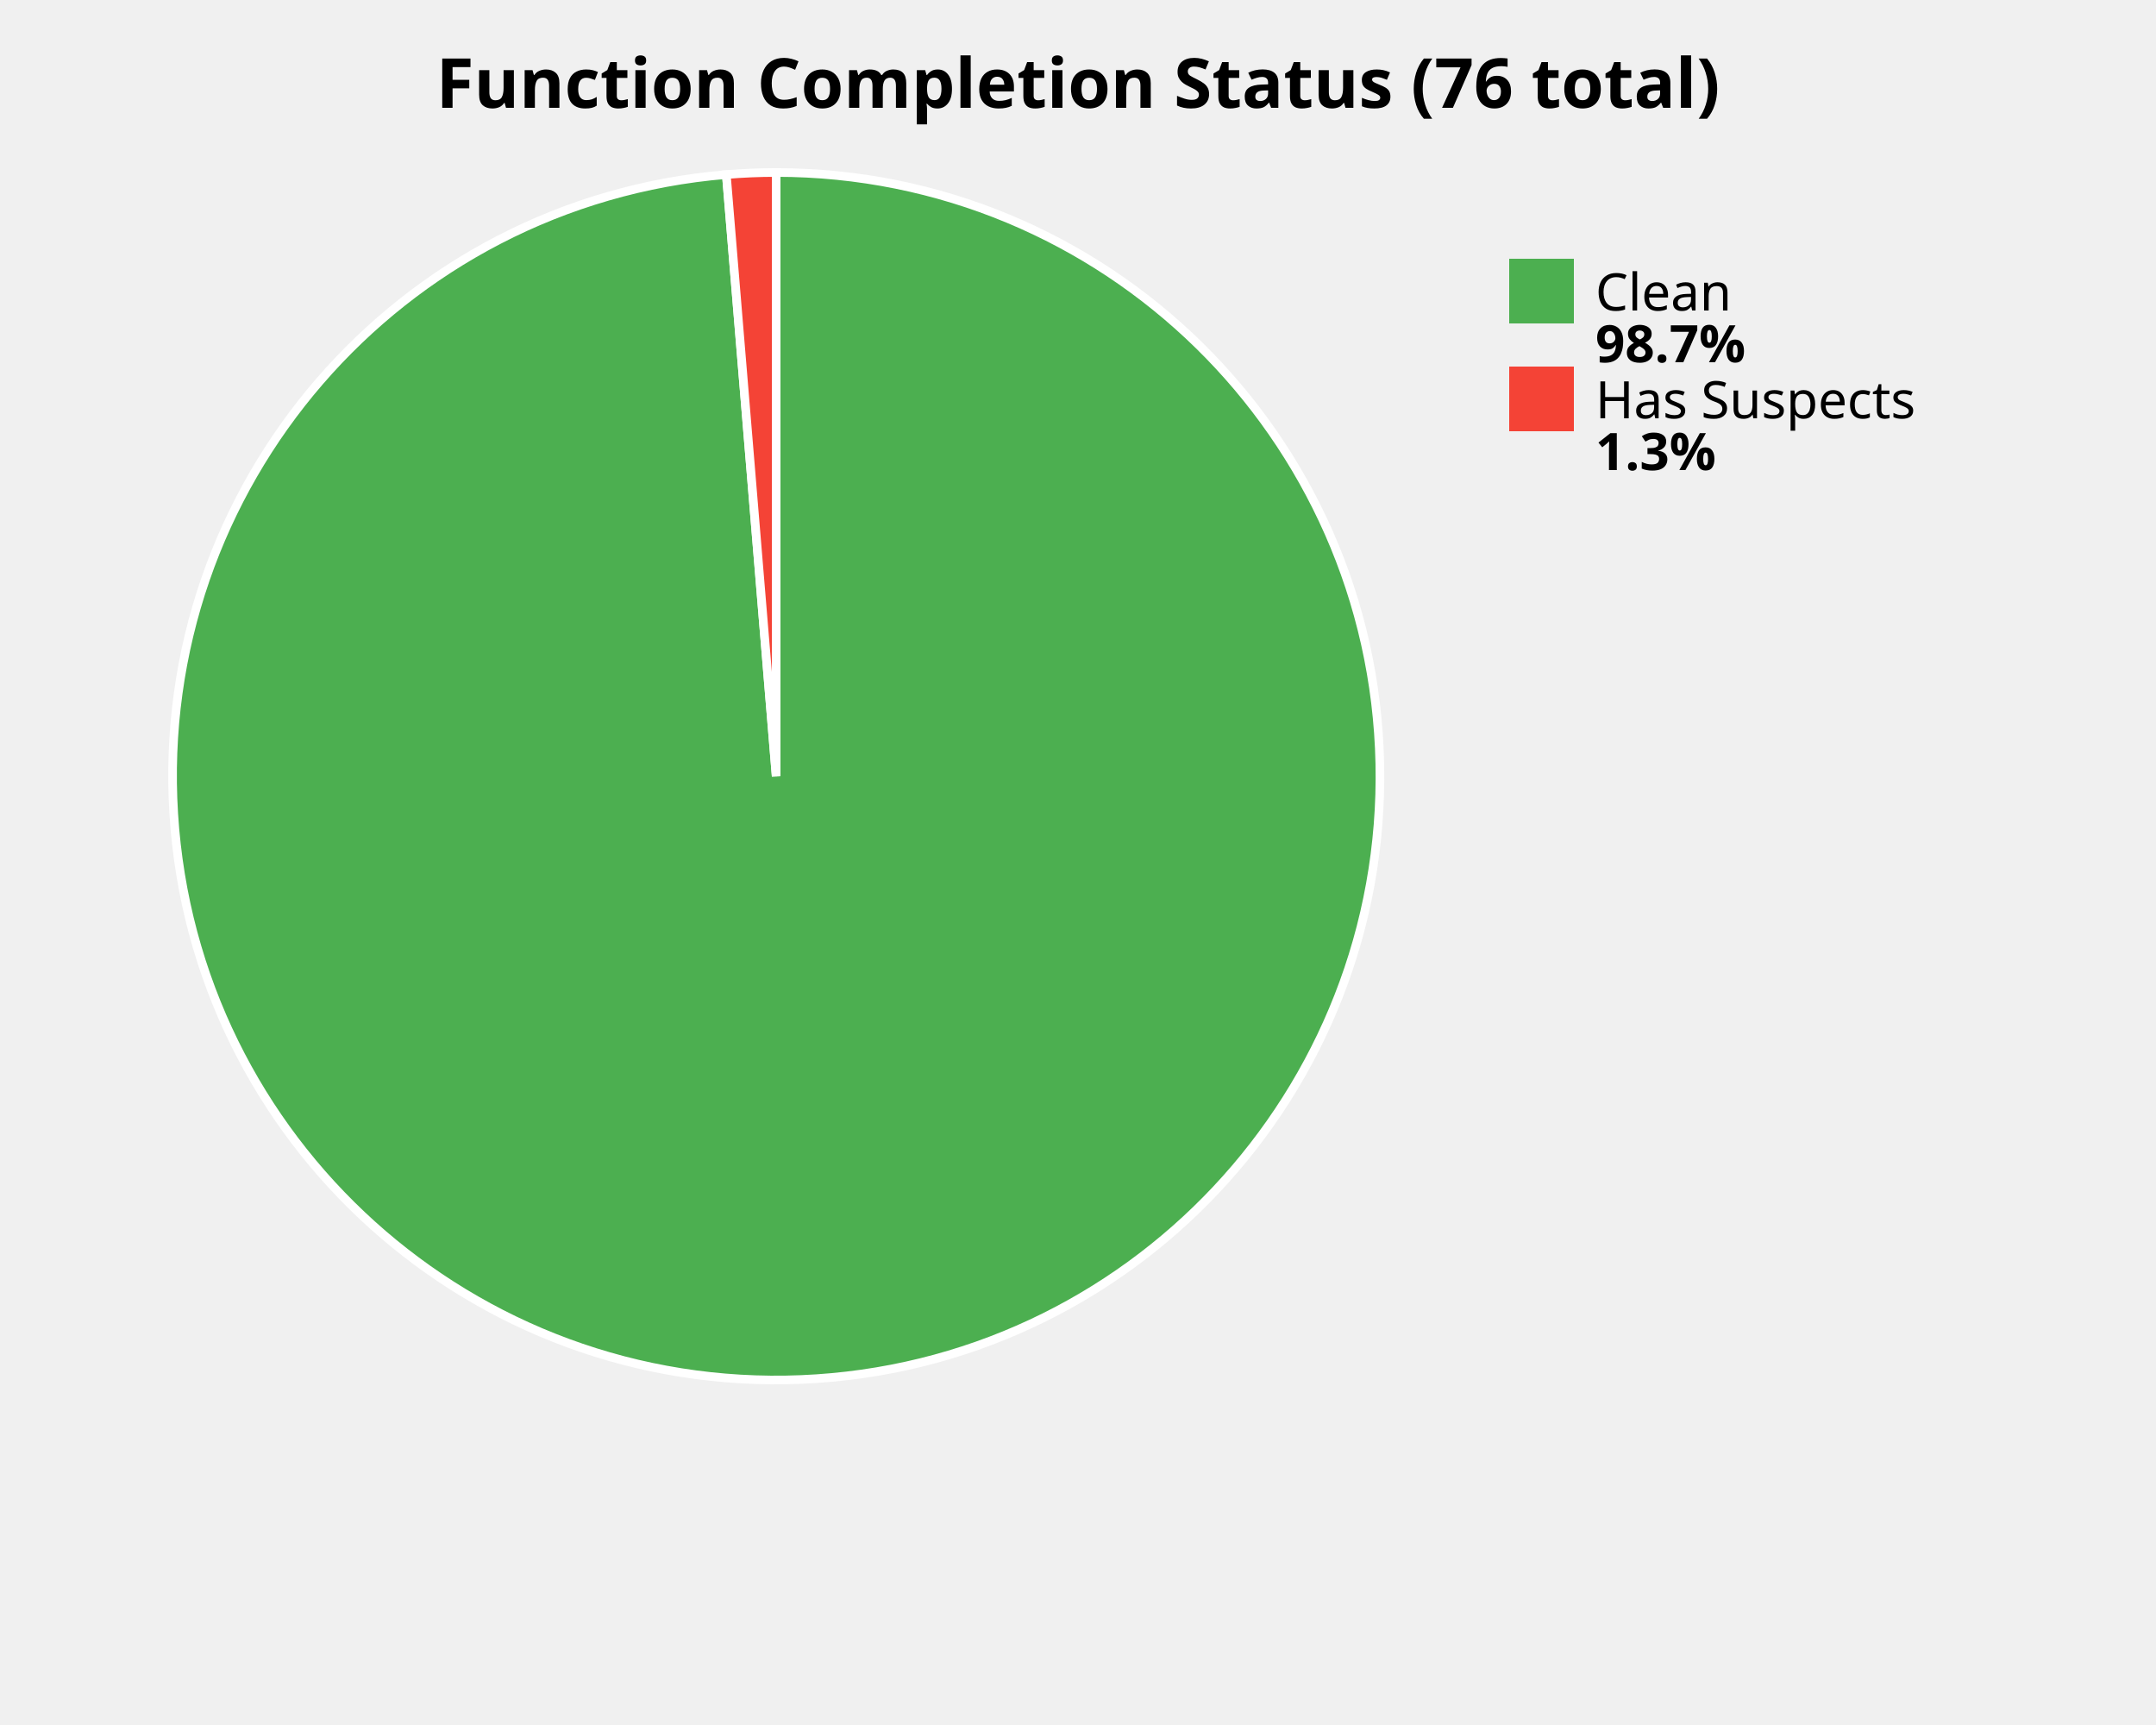
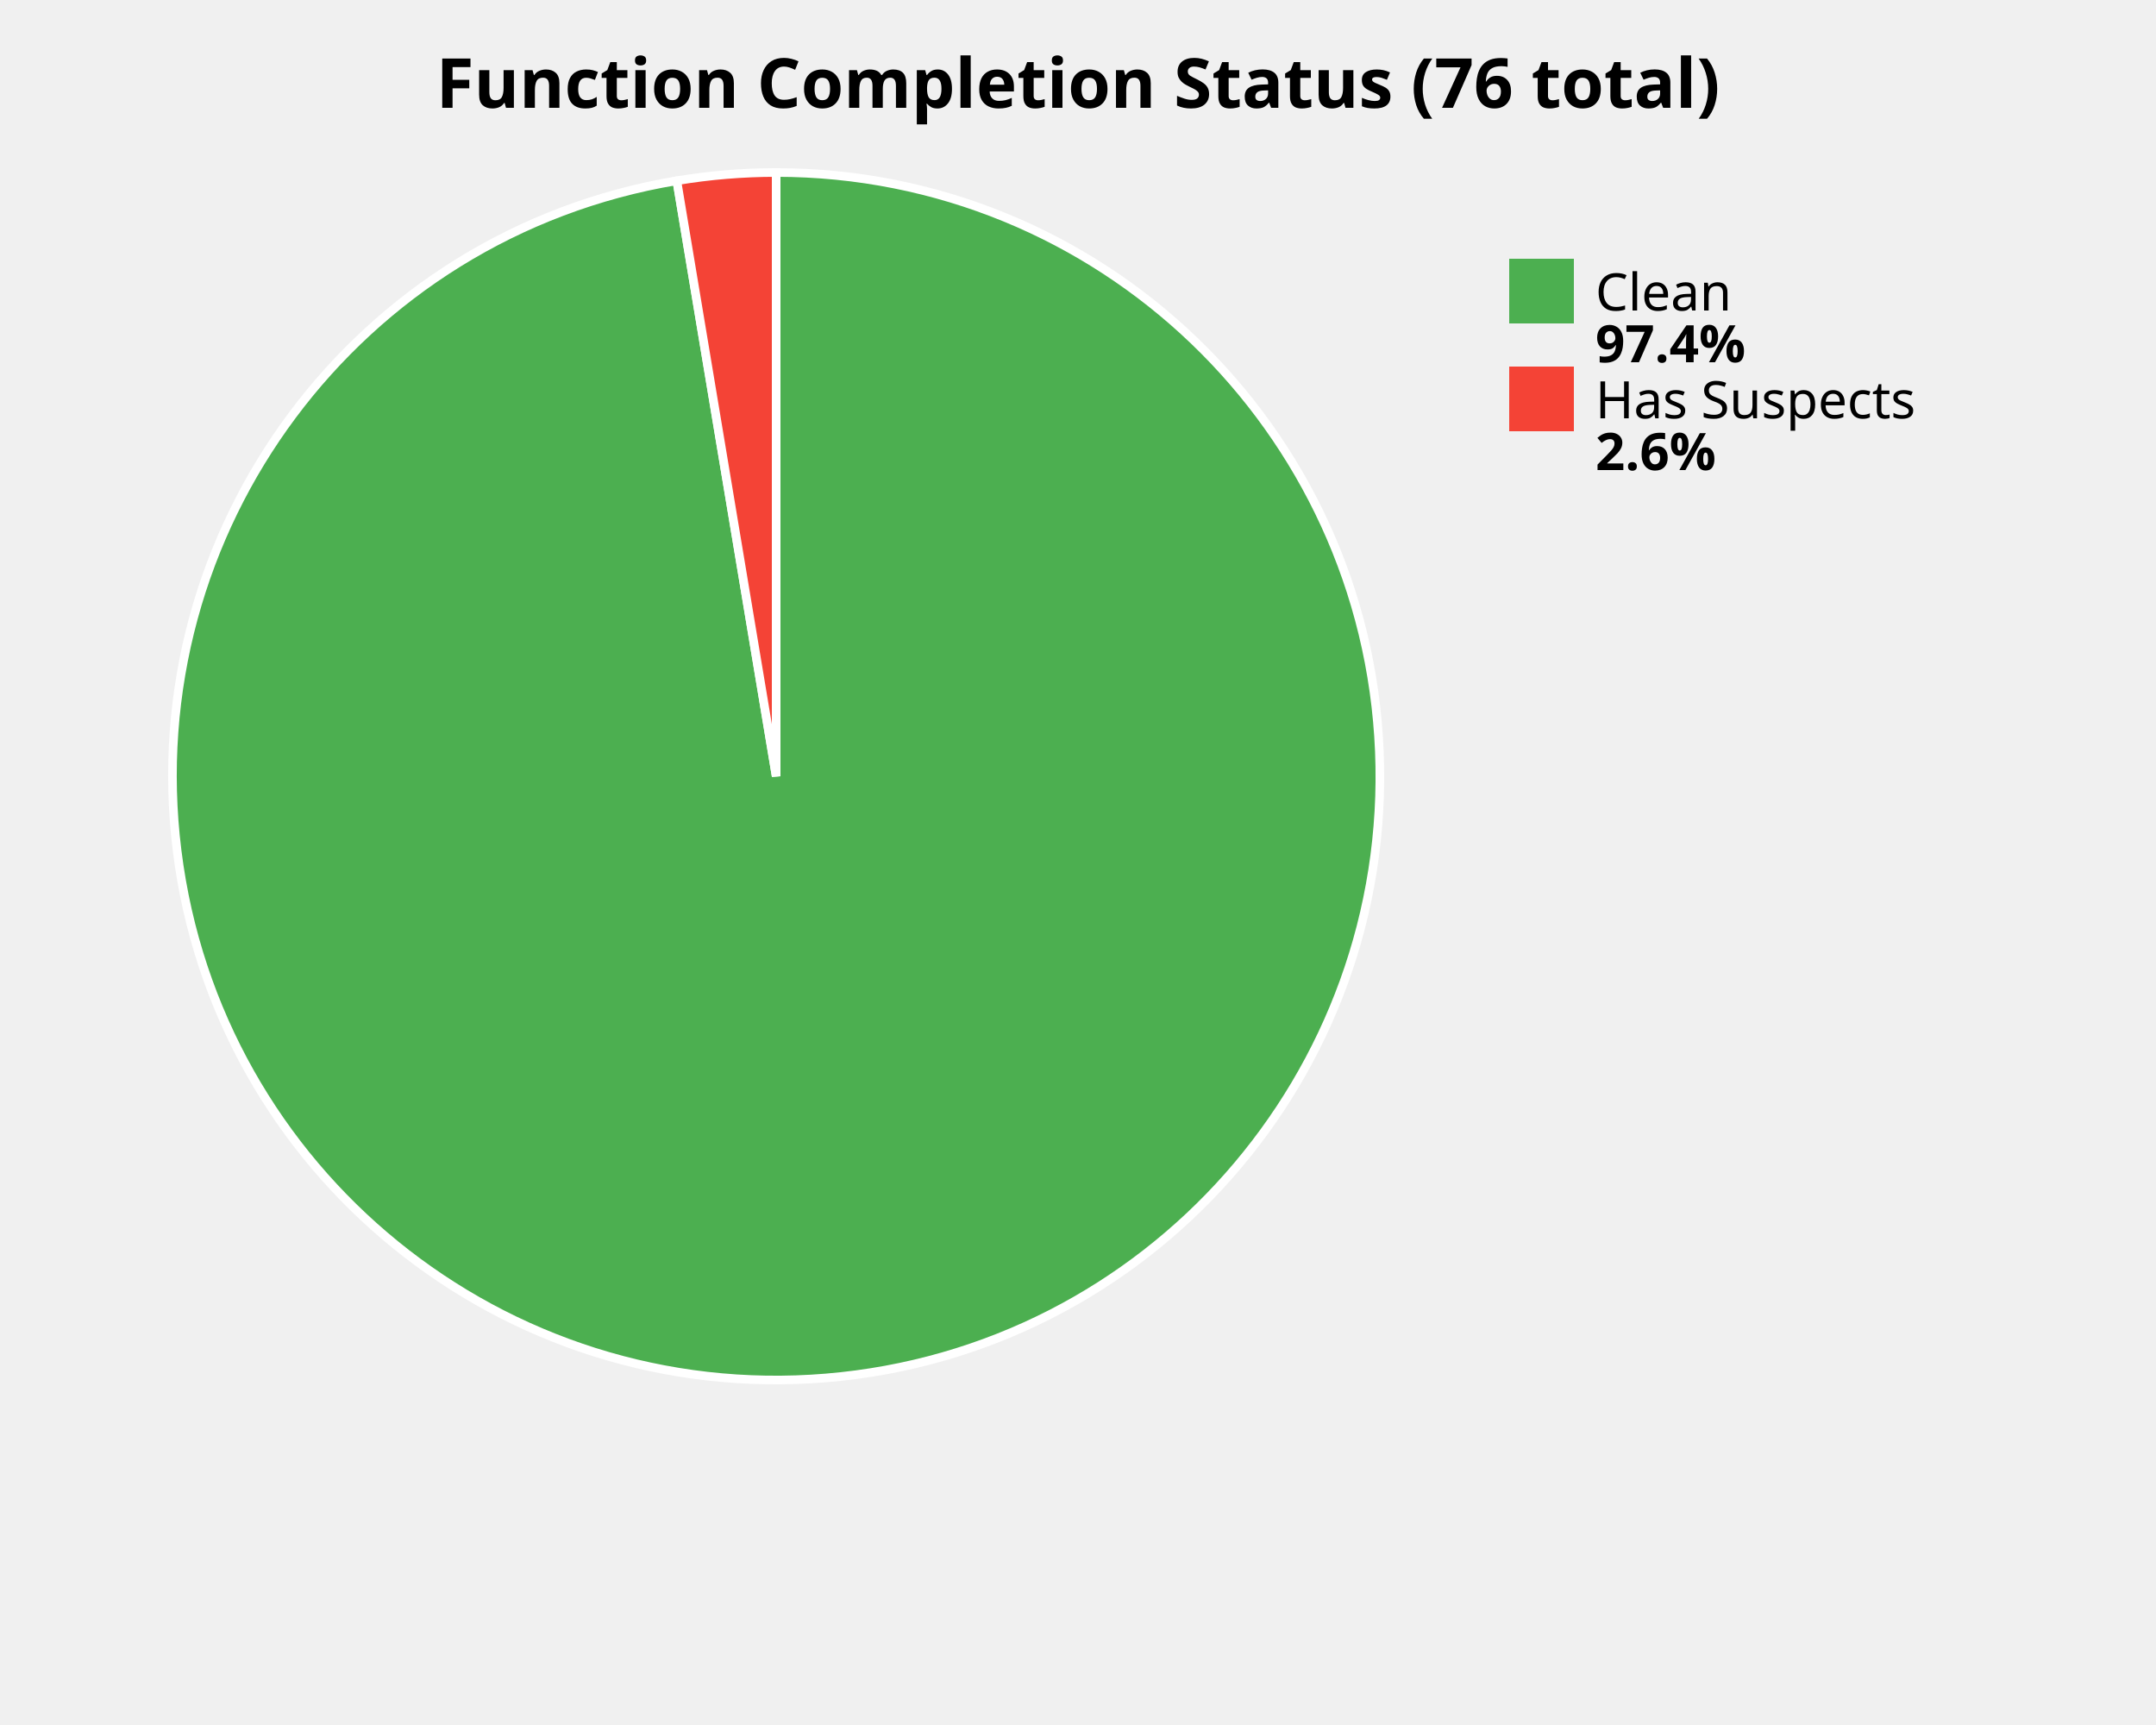
<svg xmlns="http://www.w3.org/2000/svg" width="500" height="400" viewBox="0 0 500 400">
  <style>
    .title { font: bold 16px sans-serif; }
    .label { font: 12px sans-serif; }
    .value { font: bold 12px sans-serif; }
  </style>
  <rect width="100%%" height="100%%" fill="white" />
  <text x="250" y="25" class="title" text-anchor="middle">Function Completion Status (76 total)</text>
-   <path d="M 180,180 L 180.00,40.00 A 140,140 0 1,1 168.44,40.48 Z" fill="#4CAF50" stroke="white" stroke-width="2" />
-   <path d="M 180,180 L 168.44,40.48 A 140,140 0 0,1 180.00,40.00 Z" fill="#F44336" stroke="white" stroke-width="2" />
+   <path d="M 180,180 L 180.00,40.00 A 140,140 0 1,1 156.96,41.91 Z" fill="#4CAF50" stroke="white" stroke-width="2" />
+   <path d="M 180,180 L 156.96,41.91 A 140,140 0 0,1 180.00,40.00 Z" fill="#F44336" stroke="white" stroke-width="2" />
  <rect x="350" y="60" width="15" height="15" fill="#4CAF50" />
  <text x="370" y="72" class="label">Clean</text>
-   <text x="370" y="84" class="value">98.7%</text>
+   <text x="370" y="84" class="value">97.4%</text>
  <rect x="350" y="85" width="15" height="15" fill="#F44336" />
  <text x="370" y="97" class="label">Has Suspects</text>
-   <text x="370" y="109" class="value">1.3%</text>
+   <text x="370" y="109" class="value">2.6%</text>
</svg>
